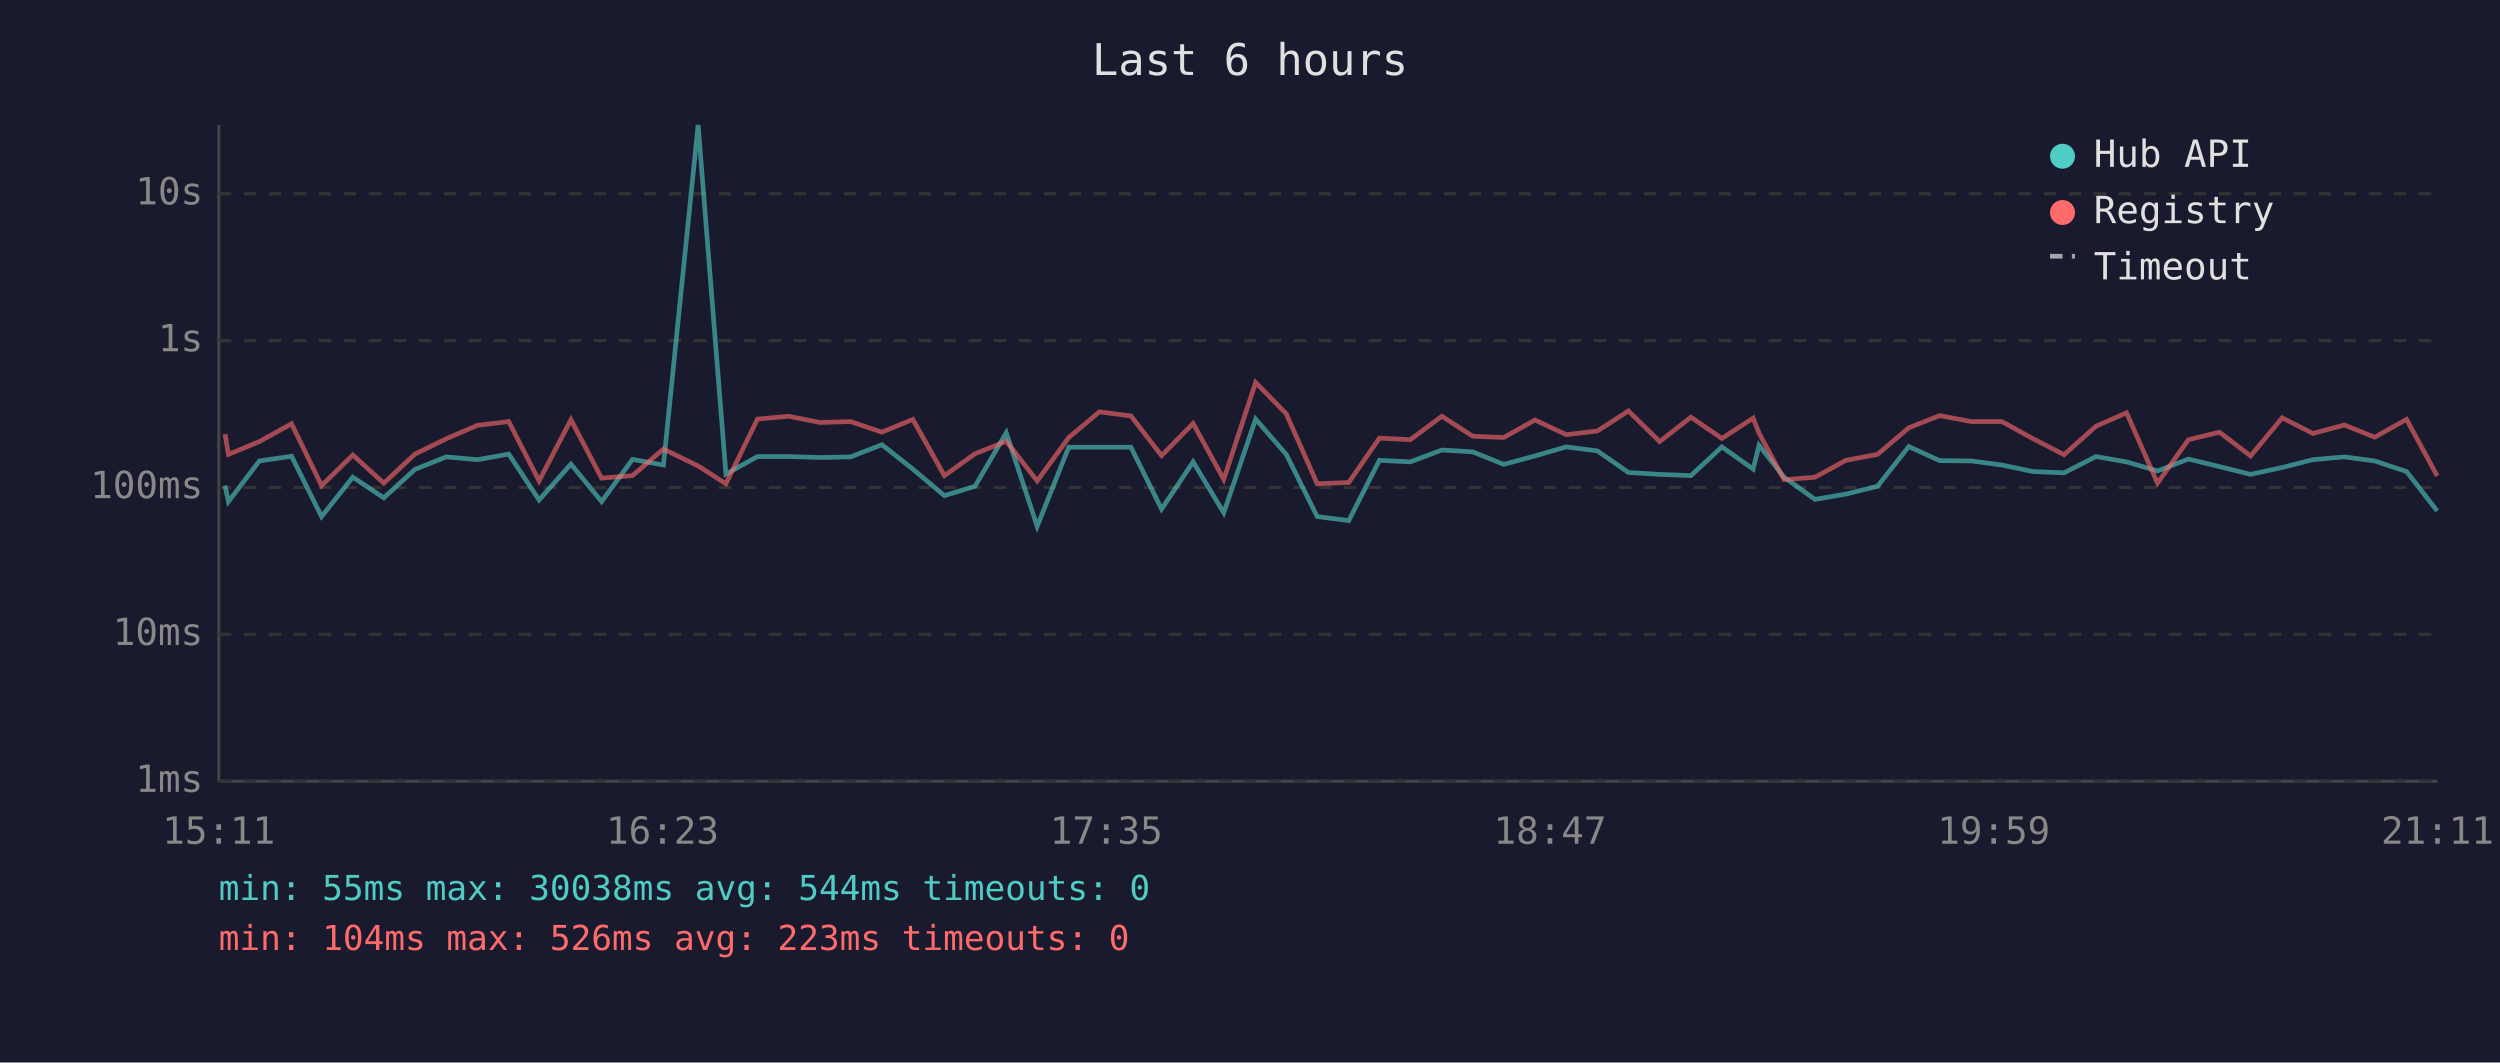
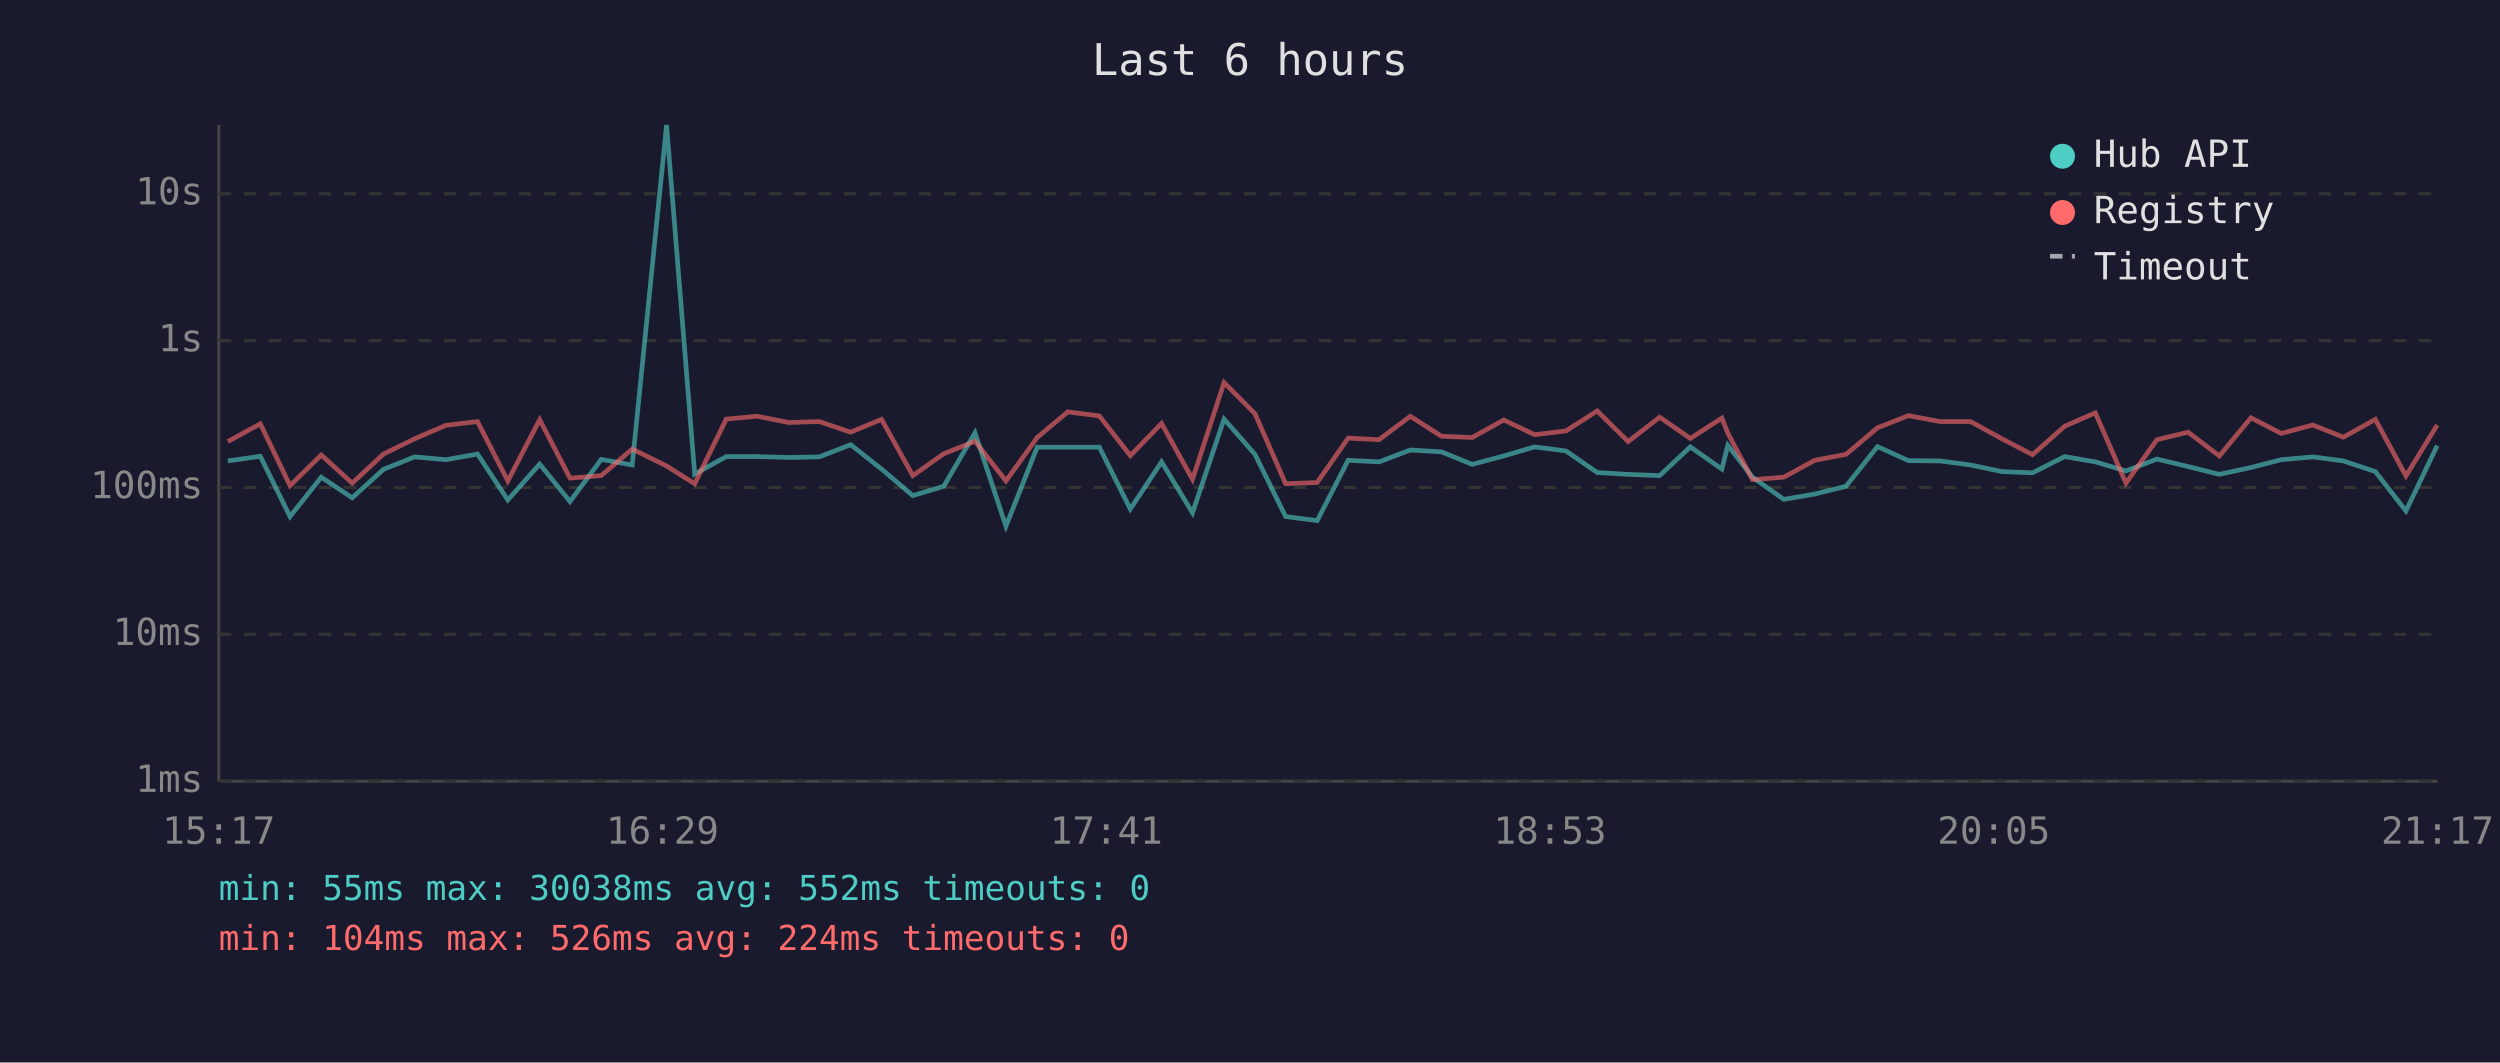
<svg xmlns="http://www.w3.org/2000/svg" viewBox="0 0 800 340" font-family="monospace" font-size="12">
  <rect width="800" height="340" fill="#1a1a2e" />
  <text x="400" y="24" fill="#e0e0e0" font-size="14" text-anchor="middle">Last 6 hours</text>
  <line x1="70" y1="40" x2="70" y2="250" stroke="#444" stroke-width="1" />
  <line x1="70" y1="250" x2="780" y2="250" stroke="#444" stroke-width="1" />
  <line x1="70" y1="250" x2="780" y2="250" stroke="#333" stroke-width="1" stroke-dasharray="4" />
  <text x="65" y="250" fill="#888" text-anchor="end" dominant-baseline="middle">1ms</text>
  <line x1="70" y1="203" x2="780" y2="203" stroke="#333" stroke-width="1" stroke-dasharray="4" />
  <text x="65" y="203" fill="#888" text-anchor="end" dominant-baseline="middle">10ms</text>
  <line x1="70" y1="156" x2="780" y2="156" stroke="#333" stroke-width="1" stroke-dasharray="4" />
  <text x="65" y="156" fill="#888" text-anchor="end" dominant-baseline="middle">100ms</text>
  <line x1="70" y1="109" x2="780" y2="109" stroke="#333" stroke-width="1" stroke-dasharray="4" />
  <text x="65" y="109" fill="#888" text-anchor="end" dominant-baseline="middle">1s</text>
  <line x1="70" y1="62" x2="780" y2="62" stroke="#333" stroke-width="1" stroke-dasharray="4" />
  <text x="65" y="62" fill="#888" text-anchor="end" dominant-baseline="middle">10s</text>
-   <text x="70" y="270" fill="#888" text-anchor="middle">15:11</text>
-   <text x="212" y="270" fill="#888" text-anchor="middle">16:23</text>
-   <text x="354" y="270" fill="#888" text-anchor="middle">17:35</text>
-   <text x="496" y="270" fill="#888" text-anchor="middle">18:47</text>
-   <text x="638" y="270" fill="#888" text-anchor="middle">19:59</text>
-   <text x="780" y="270" fill="#888" text-anchor="middle">21:11</text>
-   <polyline points="72.0,155.4 73.1,160.5 83.0,147.5 93.3,146.0 102.9,165.3 112.9,152.7 122.8,159.3 132.8,150.2 142.8,146.2 152.8,147.1 162.8,145.3 172.5,160.0 182.7,148.5 192.5,160.5 202.4,147.0 212.3,148.8 223.4,40.0 232.3,151.7 242.4,146.1 252.4,146.1 262.4,146.4 272.2,146.2 282.2,142.3 292.1,150.1 302.2,158.6 312.0,155.6 322.0,138.5 331.9,168.4 342.0,143.1 351.8,143.1 361.9,143.1 371.7,162.9 381.8,147.8 391.6,164.1 401.8,134.1 411.6,145.4 421.5,165.3 431.6,166.6 441.4,147.3 451.3,147.8 461.4,144.0 471.3,144.6 481.2,148.6 491.2,145.9 501.2,143.0 511.2,144.3 521.1,151.2 531.1,151.8 541.1,152.2 551.0,143.0 561.0,150.1 562.9,142.5 570.9,152.7 580.8,159.8 590.7,158.1 600.8,155.6 610.8,142.9 620.7,147.4 630.8,147.5 640.6,148.8 650.6,150.9 660.5,151.3 670.7,146.1 680.5,147.8 690.4,150.7 700.3,146.9 710.2,149.3 720.2,151.8 730.3,149.6 740.1,147.1 750.2,146.2 759.9,147.5 770.1,150.9 779.9,163.5" fill="none" stroke="#4ecdc4" stroke-width="1.5" opacity="0.6" />
-   <polyline points="72.0,138.9 73.1,145.4 83.0,141.3 93.3,135.6 102.9,155.4 112.9,145.6 122.8,154.6 132.8,145.3 142.8,140.4 152.8,136.1 162.8,134.9 172.5,153.9 182.7,134.3 192.5,153.0 202.4,152.2 212.3,143.7 223.4,149.1 232.3,154.8 242.4,134.1 252.4,133.2 262.4,135.2 272.2,134.9 282.2,138.3 292.1,134.2 302.2,152.2 312.0,145.2 322.0,141.2 331.9,153.9 342.0,140.0 351.8,131.8 361.9,133.1 371.7,145.8 381.8,135.5 391.6,153.4 401.8,122.4 411.6,132.4 421.5,154.8 431.6,154.4 441.4,140.2 451.3,140.7 461.4,133.2 471.3,139.6 481.2,140.0 491.2,134.4 501.2,139.1 511.2,137.9 521.1,131.5 531.1,141.3 541.1,133.5 551.0,140.3 561.0,133.8 562.9,138.6 570.9,153.5 580.8,152.7 590.7,147.3 600.8,145.4 610.8,136.9 620.7,133.0 630.8,134.9 640.6,134.9 650.6,140.4 660.5,145.5 670.7,136.4 680.5,132.1 690.4,154.6 700.3,140.7 710.2,138.3 720.2,145.9 730.3,133.7 740.1,138.7 750.2,136.0 759.9,139.9 770.1,134.2 779.9,152.3" fill="none" stroke="#ff6b6b" stroke-width="1.5" opacity="0.6" />
+   <text x="70" y="270" fill="#888" text-anchor="middle">15:17</text>
+   <text x="212" y="270" fill="#888" text-anchor="middle">16:29</text>
+   <text x="354" y="270" fill="#888" text-anchor="middle">17:41</text>
+   <text x="496" y="270" fill="#888" text-anchor="middle">18:53</text>
+   <text x="638" y="270" fill="#888" text-anchor="middle">20:05</text>
+   <text x="780" y="270" fill="#888" text-anchor="middle">21:17</text>
+   <polyline points="72.9,147.5 83.3,146.0 92.8,165.3 102.8,152.7 112.7,159.3 122.7,150.2 132.7,146.2 142.7,147.1 152.8,145.3 162.5,160.0 172.7,148.5 182.4,160.5 192.4,147.0 202.3,148.8 213.3,40.0 222.3,151.7 232.4,146.1 242.3,146.1 252.4,146.4 262.2,146.2 272.2,142.3 282.1,150.1 292.1,158.6 302.0,155.6 312.0,138.5 321.9,168.4 331.9,143.1 341.7,143.1 351.8,143.1 361.7,162.9 371.7,147.8 381.6,164.1 391.7,134.1 401.6,145.4 411.4,165.3 421.5,166.6 431.4,147.3 441.3,147.8 451.3,144.0 461.3,144.6 471.1,148.6 481.2,145.9 491.1,143.0 501.1,144.3 511.1,151.2 521.0,151.8 531.1,152.2 540.9,143.0 551.0,150.1 552.9,142.5 560.8,152.7 570.8,159.8 580.7,158.1 590.7,155.6 600.8,142.9 610.7,147.4 620.8,147.5 630.6,148.8 640.6,150.9 650.4,151.3 660.7,146.1 670.5,147.8 680.3,150.7 690.2,146.9 700.2,149.3 710.2,151.8 720.3,149.6 730.0,147.1 740.1,146.2 749.9,147.5 760.1,150.9 769.9,163.5 779.9,142.6" fill="none" stroke="#4ecdc4" stroke-width="1.5" opacity="0.6" />
+   <polyline points="72.9,141.3 83.3,135.6 92.8,155.4 102.8,145.6 112.7,154.6 122.7,145.3 132.7,140.4 142.7,136.1 152.8,134.9 162.5,153.9 172.7,134.3 182.4,153.0 192.4,152.2 202.3,143.7 213.3,149.1 222.3,154.8 232.4,134.1 242.3,133.2 252.4,135.2 262.2,134.9 272.2,138.3 282.1,134.2 292.1,152.2 302.0,145.2 312.0,141.2 321.9,153.9 331.9,140.0 341.7,131.8 351.8,133.1 361.7,145.8 371.7,135.5 381.6,153.4 391.7,122.4 401.6,132.4 411.4,154.8 421.5,154.4 431.4,140.2 441.3,140.7 451.3,133.2 461.3,139.6 471.1,140.0 481.2,134.4 491.1,139.1 501.1,137.9 511.1,131.5 521.0,141.3 531.1,133.5 540.9,140.3 551.0,133.8 552.9,138.6 560.8,153.5 570.8,152.7 580.7,147.3 590.7,145.4 600.8,136.9 610.7,133.0 620.8,134.9 630.6,134.9 640.6,140.4 650.4,145.5 660.7,136.4 670.5,132.1 680.3,154.6 690.2,140.7 700.2,138.3 710.2,145.9 720.3,133.7 730.0,138.7 740.1,136.0 749.9,139.9 760.1,134.2 769.9,152.3 779.9,136.0" fill="none" stroke="#ff6b6b" stroke-width="1.5" opacity="0.6" />
  <circle cx="660" cy="50" r="4" fill="#4ecdc4" />
  <text x="670" y="50" fill="#e0e0e0" dominant-baseline="middle">Hub API</text>
  <circle cx="660" cy="68" r="4" fill="#ff6b6b" />
  <text x="670" y="68" fill="#e0e0e0" dominant-baseline="middle">Registry</text>
  <line x1="656" y1="82" x2="664" y2="82" stroke="#e0e0e0" stroke-width="1.5" stroke-dasharray="4,3" opacity="0.7" />
  <text x="670" y="86" fill="#e0e0e0" dominant-baseline="middle">Timeout</text>
-   <text x="70" y="288" fill="#4ecdc4" font-size="11">min: 55ms  max: 30038ms  avg: 544ms  timeouts: 0</text>
-   <text x="70" y="304" fill="#ff6b6b" font-size="11">min: 104ms  max: 526ms  avg: 223ms  timeouts: 0</text>
+   <text x="70" y="288" fill="#4ecdc4" font-size="11">min: 55ms  max: 30038ms  avg: 552ms  timeouts: 0</text>
+   <text x="70" y="304" fill="#ff6b6b" font-size="11">min: 104ms  max: 526ms  avg: 224ms  timeouts: 0</text>
</svg>
